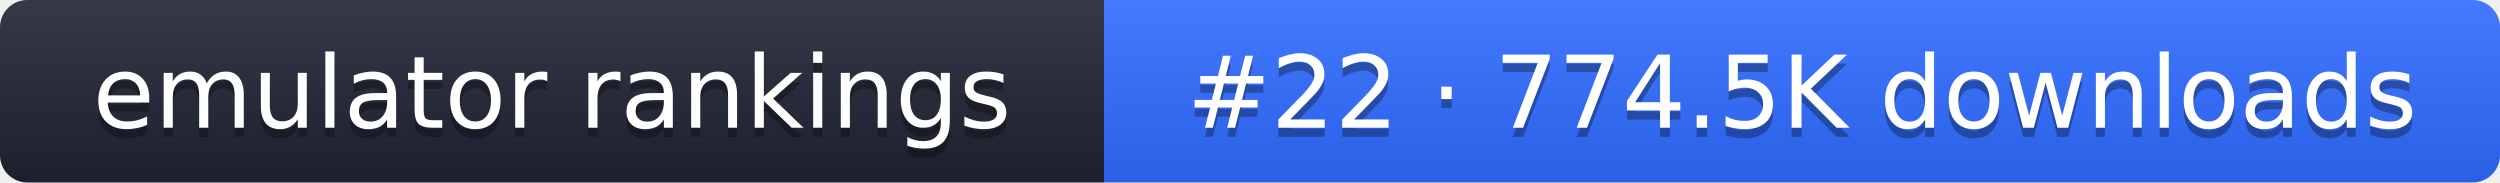
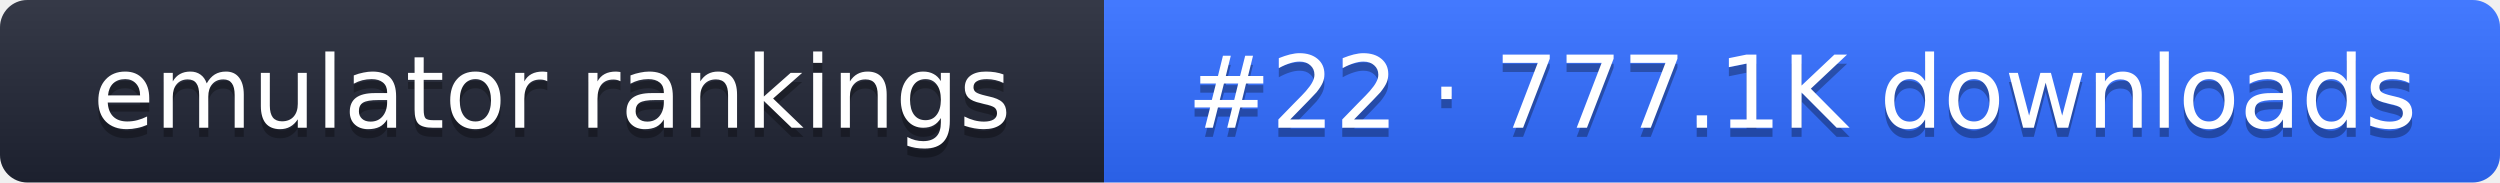
- <svg xmlns="http://www.w3.org/2000/svg" width="274" height="20" role="img" aria-label="emulator rankings: #22 · 774.5K downloads">
+ <svg xmlns="http://www.w3.org/2000/svg" width="274" height="20" role="img" aria-label="emulator rankings: #22 · 777.1K downloads">
  <linearGradient id="g" x2="0" y2="100%">
    <stop offset="0" stop-color="#fff" stop-opacity=".1" />
    <stop offset="1" stop-opacity=".1" />
  </linearGradient>
  <clipPath id="r">
    <rect width="274" height="20" rx="3" fill="#fff" />
  </clipPath>
  <g clip-path="url(#r)">
    <rect width="121" height="20" fill="#1f2433" />
    <rect x="121" width="153" height="20" fill="#2f6bff" />
    <rect width="274" height="20" fill="url(#g)" />
  </g>
  <g fill="#fff" text-anchor="middle" font-family="Verdana,DejaVu Sans,sans-serif" font-size="11">
    <text x="60.5" y="15" fill="#010101" fill-opacity=".3">emulator rankings</text>
    <text x="60.5" y="14">emulator rankings</text>
-     <text x="197.5" y="15" fill="#010101" fill-opacity=".3">#22 · 774.5K downloads</text>
-     <text x="197.5" y="14">#22 · 774.5K downloads</text>
+     <text x="197.5" y="15" fill="#010101" fill-opacity=".3">#22 · 777.1K downloads</text>
+     <text x="197.5" y="14">#22 · 777.1K downloads</text>
  </g>
</svg>
